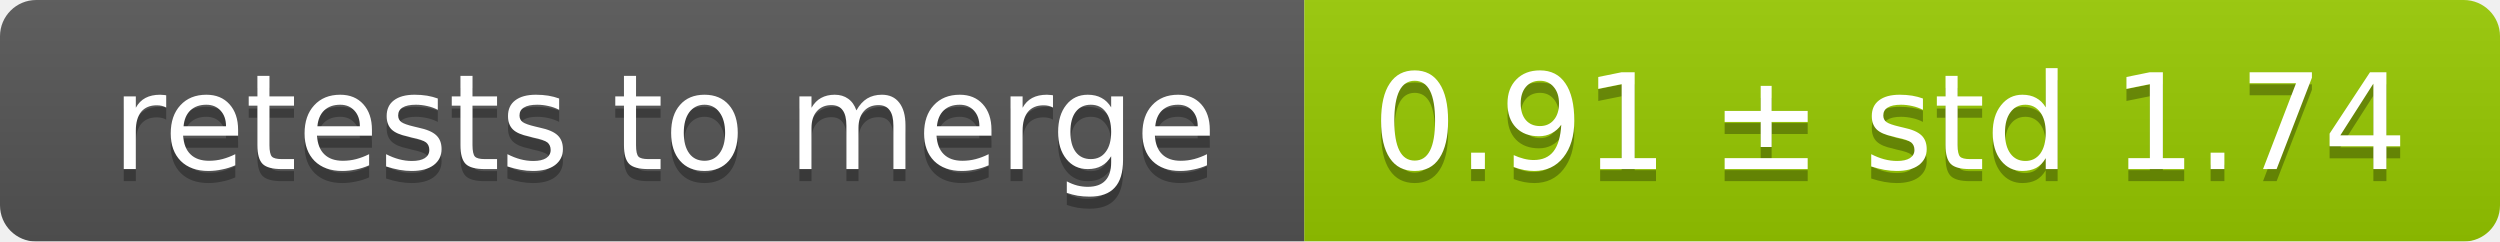
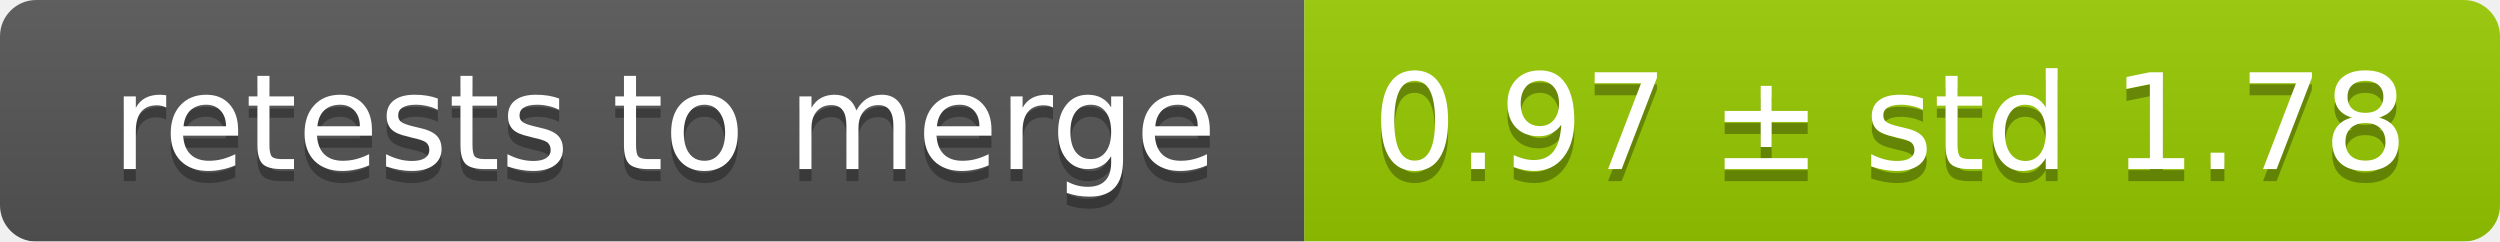
<svg xmlns="http://www.w3.org/2000/svg" width="207" height="20">
  <linearGradient id="smooth" x2="0" y2="100%">
    <stop offset="0" stop-color="#bbb" stop-opacity=".1" />
    <stop offset="1" stop-opacity=".1" />
  </linearGradient>
  <mask id="round">
    <rect width="207" height="20" rx="3" fill="#fff" />
  </mask>
  <g mask="url(#round)">
    <rect width="108" height="20" fill="#555" />
    <rect x="108" width="99" height="20" fill="#97ca00" />
    <rect width="207" height="20" fill="url(#smooth)" />
  </g>
  <g fill="#fff" text-anchor="middle" font-family="DejaVu Sans,Verdana,Geneva,sans-serif" font-size="11">
    <text x="55" y="15" fill="#010101" fill-opacity=".3">retests to merge</text>
    <text x="55" y="14">retests to merge</text>
-     <text x="156.5" y="15" fill="#010101" fill-opacity=".3">0.91 ± std 1.74</text>
-     <text x="156.5" y="14">0.91 ± std 1.74</text>
+     <text x="156.5" y="15" fill="#010101" fill-opacity=".3">0.97 ± std 1.78</text>
+     <text x="156.5" y="14">0.97 ± std 1.78</text>
  </g>
</svg>
